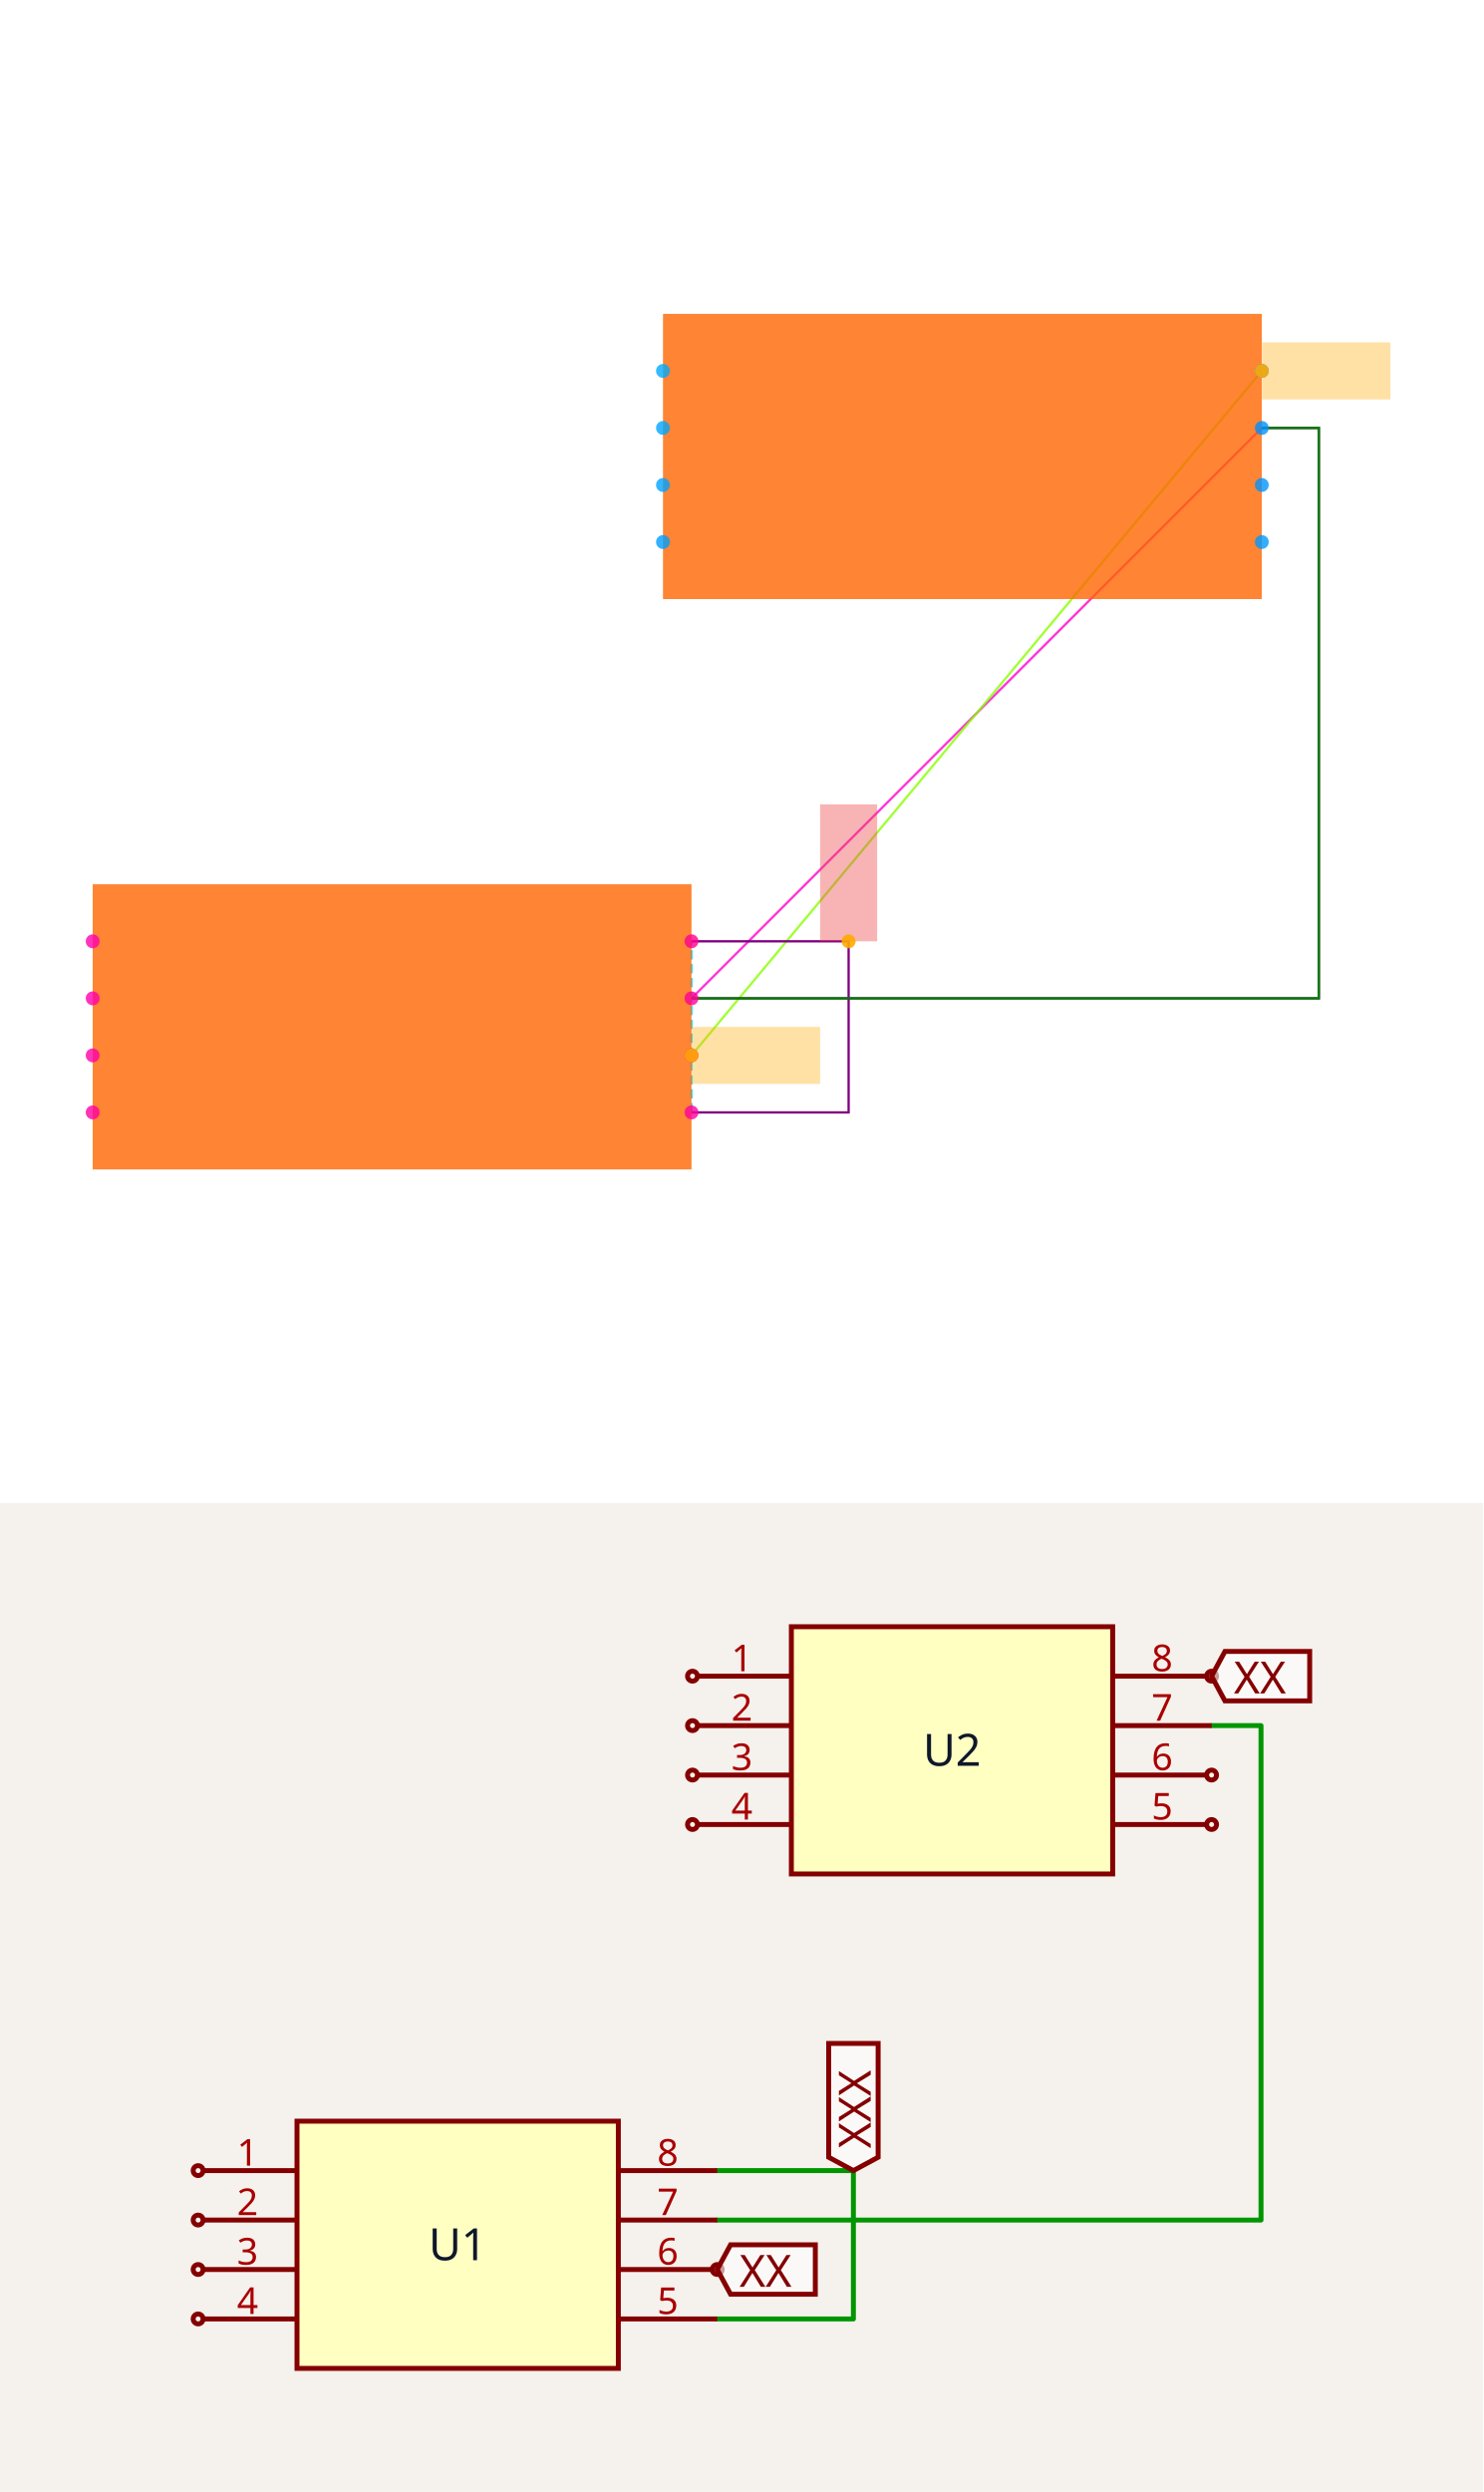
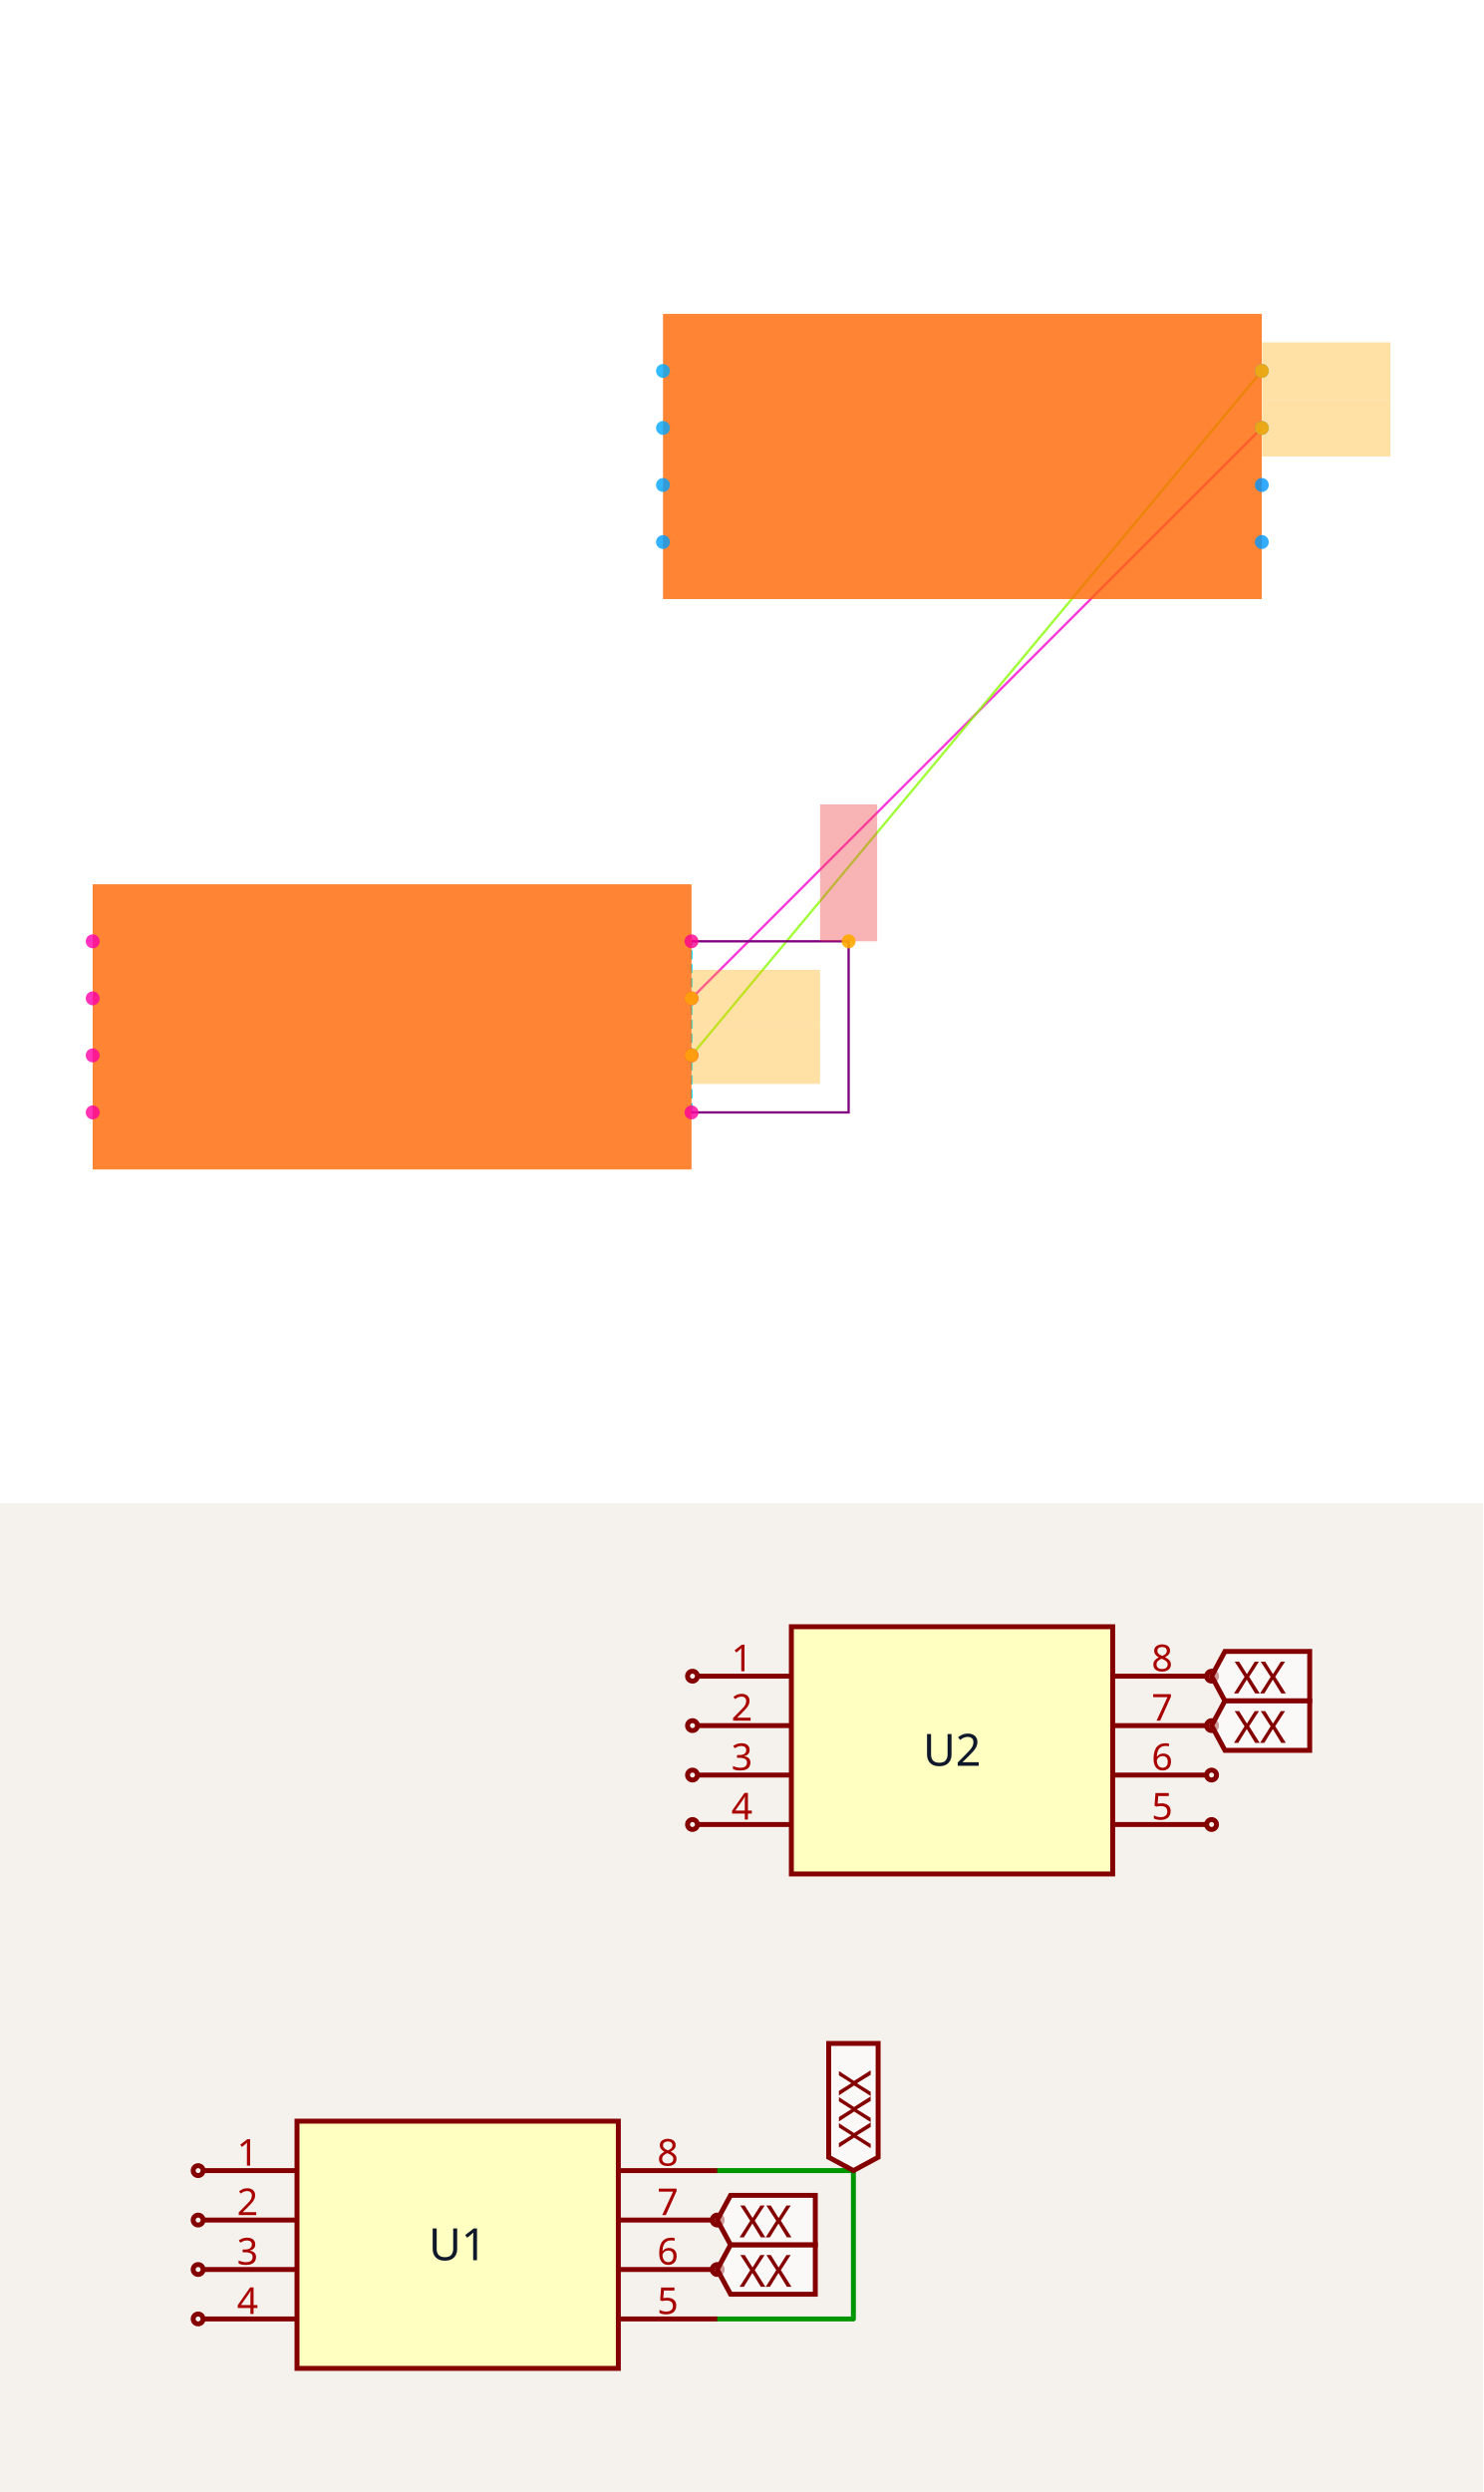
<svg xmlns="http://www.w3.org/2000/svg" width="1200" height="2016" viewBox="0 0 1200 2016" role="img" aria-label="Solver debug visualization on top and Circuit JSON schematic on the bottom">
  <g transform="translate(0, 0) scale(1.875, 1.875) translate(0, 0)">
    <rect width="100%" height="100%" fill="white" />
    <g>
      <polyline data-points="1.05,0.09999999999999998 3.05,2.1" data-type="line" data-label="" points="298.405,430.745 544.505,184.645" fill="none" stroke="hsl(312, 100%, 50%, 0.8)" stroke-width="1px" />
    </g>
    <g>
      <polyline data-points="1.05,-0.10000000000000003 3.05,2.3" data-type="line" data-label="" points="298.405,455.355 544.505,160.035" fill="none" stroke="hsl(88, 100%, 50%, 0.8)" stroke-width="1px" />
    </g>
    <g>
      <polyline data-points="1.05,-0.30000000000000004 1.05,0.30000000000000004" data-type="line" data-label="" points="298.405,479.965 298.405,406.135" fill="none" stroke="hsl(190, 100%, 50%, 0.8)" stroke-width="1px" stroke-dasharray="4 2" />
    </g>
    <g>
      <polyline data-points="1.05,-0.30000000000000004 1.6010000000000002,-0.30000000000000004 1.6010000000000002,0.3 1.05,0.30000000000000004" data-type="line" data-label="" points="298.405,479.965 366.205,479.965 366.205,406.135 298.405,406.135" fill="none" stroke="purple" stroke-width="1px" />
    </g>
    <g>
-       <polyline data-points="1.05,0.09999999999999998 3.25,0.09999999999999998 3.25,2.1 3.05,2.1" data-type="line" data-label="" points="298.405,430.745 569.114,430.745 569.114,184.645 544.505,184.645" fill="none" stroke="purple" stroke-width="1px" />
-     </g>
-     <g>
-       <polyline data-points="1.05,0.09999999999999998 3.25,0.09999999999999998 3.25,2.1 3.05,2.1" data-type="line" data-label="recovered from net labels: U1.7 -&gt; U2.7" points="298.405,430.745 569.114,430.745 569.114,184.645 544.505,184.645" fill="none" stroke="green" stroke-width="1px" />
-     </g>
-     <g>
      <rect data-type="rect" data-label="schematic_component_0" data-x="0" data-y="0" x="40" y="381.525" width="258.405" height="123.05" fill="hsl(24, 100%, 50%, 0.8)" stroke="black" stroke-width="0.008" />
    </g>
    <g>
      <rect data-type="rect" data-label="schematic_component_1" data-x="2" data-y="2" x="286.1" y="135.425" width="258.405" height="123.05" fill="hsl(24, 100%, 50%, 0.8)" stroke="black" stroke-width="0.008" />
    </g>
    <g>
      <rect data-type="rect" data-label="netId: VCC globalConnNetId: connectivity_net2" data-x="1.6010000000000002" data-y="0.54" x="353.9" y="347.071" width="24.61" height="59.064" fill="#ef444466" stroke="#ef4444" stroke-width="0.008" />
    </g>
    <g>
      <rect data-type="rect" data-label="netId: U1.CLK to U2.VCC globalConnNetId: connectivity_net1" data-x="1.276" data-y="-0.10000000000000003" x="298.528" y="443.05" width="55.372" height="24.61" fill="hsl(40, 100%, 50%, 0.35)" stroke="black" stroke-width="0.008" />
    </g>
    <g>
      <rect data-type="rect" data-label="netId: U1.CLK to U2.VCC globalConnNetId: connectivity_net1" data-x="3.276" data-y="2.3" x="544.628" y="147.73" width="55.372" height="24.61" fill="hsl(40, 100%, 50%, 0.35)" stroke="black" stroke-width="0.008" />
    </g>
    <g>
+       <rect data-type="rect" data-label="netId: U1.IO3 to U2.IO3 globalConnNetId: connectivity_net0" data-x="1.276" data-y="0.09999999999999998" x="298.528" y="418.44" width="55.372" height="24.61" fill="hsl(40, 100%, 50%, 0.35)" stroke="black" stroke-width="0.008" />
+     </g>
+     <g>
+       <rect data-type="rect" data-label="netId: U1.IO3 to U2.IO3 globalConnNetId: connectivity_net0" data-x="3.276" data-y="2.1" x="544.628" y="172.34" width="55.372" height="24.61" fill="hsl(40, 100%, 50%, 0.35)" stroke="black" stroke-width="0.008" />
+     </g>
+     <g>
      <circle data-type="point" data-label="U1.1 x-" data-x="-1.05" data-y="0.30000000000000004" cx="40" cy="406.135" r="3" fill="hsl(319, 100%, 50%, 0.8)" />
    </g>
    <g>
      <circle data-type="point" data-label="U1.2 x-" data-x="-1.05" data-y="0.10000000000000003" cx="40" cy="430.745" r="3" fill="hsl(320, 100%, 50%, 0.8)" />
    </g>
    <g>
      <circle data-type="point" data-label="U1.3 x-" data-x="-1.05" data-y="-0.09999999999999998" cx="40" cy="455.355" r="3" fill="hsl(321, 100%, 50%, 0.8)" />
    </g>
    <g>
      <circle data-type="point" data-label="U1.4 x-" data-x="-1.05" data-y="-0.30000000000000004" cx="40" cy="479.965" r="3" fill="hsl(322, 100%, 50%, 0.8)" />
    </g>
    <g>
      <circle data-type="point" data-label="U1.5 x+" data-x="1.05" data-y="-0.30000000000000004" cx="298.405" cy="479.965" r="3" fill="hsl(323, 100%, 50%, 0.8)" />
    </g>
    <g>
      <circle data-type="point" data-label="U1.6 x+" data-x="1.05" data-y="-0.10000000000000003" cx="298.405" cy="455.355" r="3" fill="hsl(324, 100%, 50%, 0.8)" />
    </g>
    <g>
      <circle data-type="point" data-label="U1.7 x+" data-x="1.05" data-y="0.09999999999999998" cx="298.405" cy="430.745" r="3" fill="hsl(325, 100%, 50%, 0.8)" />
    </g>
    <g>
      <circle data-type="point" data-label="U1.8 x+" data-x="1.05" data-y="0.30000000000000004" cx="298.405" cy="406.135" r="3" fill="hsl(326, 100%, 50%, 0.8)" />
    </g>
    <g>
      <circle data-type="point" data-label="U2.1 x-" data-x="0.95" data-y="2.3" cx="286.1" cy="160.035" r="3" fill="hsl(200, 100%, 50%, 0.8)" />
    </g>
    <g>
      <circle data-type="point" data-label="U2.2 x-" data-x="0.95" data-y="2.1" cx="286.1" cy="184.645" r="3" fill="hsl(201, 100%, 50%, 0.8)" />
    </g>
    <g>
      <circle data-type="point" data-label="U2.3 x-" data-x="0.95" data-y="1.9" cx="286.1" cy="209.255" r="3" fill="hsl(202, 100%, 50%, 0.8)" />
    </g>
    <g>
      <circle data-type="point" data-label="U2.4 x-" data-x="0.95" data-y="1.7" cx="286.1" cy="233.865" r="3" fill="hsl(203, 100%, 50%, 0.8)" />
    </g>
    <g>
      <circle data-type="point" data-label="U2.5 x+" data-x="3.05" data-y="1.7" cx="544.505" cy="233.865" r="3" fill="hsl(204, 100%, 50%, 0.8)" />
    </g>
    <g>
      <circle data-type="point" data-label="U2.6 x+" data-x="3.05" data-y="1.9" cx="544.505" cy="209.255" r="3" fill="hsl(205, 100%, 50%, 0.8)" />
    </g>
    <g>
      <circle data-type="point" data-label="U2.7 x+" data-x="3.05" data-y="2.1" cx="544.505" cy="184.645" r="3" fill="hsl(206, 100%, 50%, 0.8)" />
    </g>
    <g>
      <circle data-type="point" data-label="U2.8 x+" data-x="3.05" data-y="2.3" cx="544.505" cy="160.035" r="3" fill="hsl(207, 100%, 50%, 0.8)" />
    </g>
    <g>
      <circle data-type="point" data-label="anchorPoint orientation: y+" data-x="1.6010000000000002" data-y="0.3" cx="366.205" cy="406.135" r="3" fill="hsl(40, 100%, 50%, 0.9)" />
    </g>
    <g>
      <circle data-type="point" data-label="anchorPoint orientation: x+" data-x="1.05" data-y="-0.10000000000000003" cx="298.405" cy="455.355" r="3" fill="hsl(40, 100%, 50%, 0.9)" />
    </g>
    <g>
      <circle data-type="point" data-label="anchorPoint orientation: x+" data-x="3.05" data-y="2.3" cx="544.505" cy="160.035" r="3" fill="hsl(40, 100%, 50%, 0.9)" />
+     </g>
+     <g>
+       <circle data-type="point" data-label="anchorPoint orientation: x+" data-x="1.05" data-y="0.09999999999999998" cx="298.405" cy="430.745" r="3" fill="hsl(40, 100%, 50%, 0.9)" />
+     </g>
+     <g>
+       <circle data-type="point" data-label="anchorPoint orientation: x+" data-x="3.05" data-y="2.1" cx="544.505" cy="184.645" r="3" fill="hsl(40, 100%, 50%, 0.9)" />
    </g>
    <g id="crosshair" style="display: none">
      <line id="crosshair-h" y1="0" y2="640" stroke="#666" stroke-width="0.5" />
      <line id="crosshair-v" x1="0" x2="640" stroke="#666" stroke-width="0.5" />
      <text id="coordinates" font-family="monospace" font-size="12" fill="#666" />
    </g>
  </g>
  <g transform="translate(0, 1216)">
    <style>
              .boundary { fill: rgb(245, 241, 237); }
              .schematic-boundary { fill: none; stroke: #fff; }
              .component { fill: none; stroke: rgb(132, 0, 0); }
              .chip { fill: rgb(255, 255, 194); stroke: rgb(132, 0, 0); }
              .component-pin { fill: none; stroke: rgb(132, 0, 0); }
              .text { font-family: sans-serif; fill: rgb(0, 150, 0); }
              .pin-number { fill: rgb(169, 0, 0); }
              .port-label { fill: rgb(0, 100, 100); }
              .component-name { fill: rgb(0, 100, 100); }

            </style>
    <rect class="boundary" x="0" y="0" width="1200" height="800" />
    <g class="trace sch-trace" data-layer="base" data-circuit-json-type="schematic_trace" data-schematic-trace-id="schematic_trace_0__stack1">
      <path d="M 580.307 660 L 690.507 660 L 690.507 540 L 580.307 540" class="trace-invisible-hover-outline sch-trace-hitbox" stroke="rgb(0, 150, 0)" fill="none" stroke-width="32px" stroke-linecap="round" opacity="0" stroke-linejoin="round" />
      <path class="sch-trace-path" d="M 580.307 660 L 690.507 660 L 690.507 540 L 580.307 540" stroke="rgb(0, 150, 0)" fill="none" stroke-width="4px" stroke-linecap="round" stroke-linejoin="round" />
    </g>
-     <g class="trace sch-trace" data-layer="base" data-circuit-json-type="schematic_trace" data-schematic-trace-id="schematic_trace_1__stack1">
-       <path d="M 580.307 580 L 1020.307 580 L 1020.307 180 L 980.307 180" class="trace-invisible-hover-outline sch-trace-hitbox" stroke="rgb(0, 150, 0)" fill="none" stroke-width="32px" stroke-linecap="round" opacity="0" stroke-linejoin="round" />
-       <path class="sch-trace-path" d="M 580.307 580 L 1020.307 580 L 1020.307 180 L 980.307 180" stroke="rgb(0, 150, 0)" fill="none" stroke-width="4px" stroke-linecap="round" stroke-linejoin="round" />
-     </g>
    <g class="trace-overlays sch-trace-overlays" data-layer="overlay" data-circuit-json-type="schematic_trace" data-schematic-trace-id="schematic_trace_0__stack1" />
-     <g class="trace-overlays sch-trace-overlays" data-layer="overlay" data-circuit-json-type="schematic_trace" data-schematic-trace-id="schematic_trace_1__stack1" />
    <g class="sch-component" data-circuit-json-type="schematic_component" data-schematic-component-id="schematic_component_0__stack1">
      <rect class="component chip sch-component-body" x="240.307" y="500" width="260" height="200" stroke-width="4px" fill="rgb(255, 255, 194)" stroke="rgb(132, 0, 0)" />
      <rect class="component-overlay sch-component-overlay" x="240.307" y="500" width="260" height="200" fill="transparent" />
      <text class="sch-text" x="370.307" y="600" fill="#0f172a" text-anchor="middle" dominant-baseline="middle" font-family="sans-serif" font-size="36px" transform="rotate(0, 370.3067, 600)">U1</text>
      <line class="component-pin sch-component-pin sch-port-line" x1="240.307" y1="540" x2="164.307" y2="540" stroke-width="4px" />
      <g class="sch-port" data-schematic-port-id="source_port_0_0__stack1">
        <circle class="component-pin sch-component-pin sch-port-terminal" cx="160.307" cy="540" r="4" stroke-width="4px" />
        <rect x="156.307" y="536" width="8" height="8" opacity="0" />
      </g>
      <text class="pin-number sch-pin-number" x="200.307" y="536" style="font-family: sans-serif;" fill="rgb(169, 0, 0)" text-anchor="middle" dominant-baseline="auto" font-size="30px" transform="">1</text>
      <line class="component-pin sch-component-pin sch-port-line" x1="240.307" y1="580" x2="164.307" y2="580" stroke-width="4px" />
      <g class="sch-port" data-schematic-port-id="source_port_0_1__stack1">
        <circle class="component-pin sch-component-pin sch-port-terminal" cx="160.307" cy="580" r="4" stroke-width="4px" />
        <rect x="156.307" y="576" width="8" height="8" opacity="0" />
      </g>
      <text class="pin-number sch-pin-number" x="200.307" y="576" style="font-family: sans-serif;" fill="rgb(169, 0, 0)" text-anchor="middle" dominant-baseline="auto" font-size="30px" transform="">2</text>
      <line class="component-pin sch-component-pin sch-port-line" x1="240.307" y1="620" x2="164.307" y2="620" stroke-width="4px" />
      <g class="sch-port" data-schematic-port-id="source_port_0_2__stack1">
        <circle class="component-pin sch-component-pin sch-port-terminal" cx="160.307" cy="620" r="4" stroke-width="4px" />
        <rect x="156.307" y="616" width="8" height="8" opacity="0" />
      </g>
      <text class="pin-number sch-pin-number" x="200.307" y="616" style="font-family: sans-serif;" fill="rgb(169, 0, 0)" text-anchor="middle" dominant-baseline="auto" font-size="30px" transform="">3</text>
      <line class="component-pin sch-component-pin sch-port-line" x1="240.307" y1="660" x2="164.307" y2="660" stroke-width="4px" />
      <g class="sch-port" data-schematic-port-id="source_port_0_3__stack1">
        <circle class="component-pin sch-component-pin sch-port-terminal" cx="160.307" cy="660" r="4" stroke-width="4px" />
        <rect x="156.307" y="656" width="8" height="8" opacity="0" />
      </g>
      <text class="pin-number sch-pin-number" x="200.307" y="656" style="font-family: sans-serif;" fill="rgb(169, 0, 0)" text-anchor="middle" dominant-baseline="auto" font-size="30px" transform="">4</text>
      <line class="component-pin sch-component-pin sch-port-line" x1="500.307" y1="660" x2="580.307" y2="660" stroke-width="4px" />
      <g class="sch-port" data-schematic-port-id="source_port_0_4__stack1">
        <rect x="576.307" y="656" width="8" height="8" opacity="0" />
      </g>
      <text class="pin-number sch-pin-number" x="540.307" y="656" style="font-family: sans-serif;" fill="rgb(169, 0, 0)" text-anchor="middle" dominant-baseline="auto" font-size="30px" transform="">5</text>
      <line class="component-pin sch-component-pin sch-port-line" x1="500.307" y1="620" x2="576.307" y2="620" stroke-width="4px" />
      <g class="sch-port" data-schematic-port-id="source_port_0_5__stack1">
        <circle class="component-pin sch-component-pin sch-port-terminal" cx="580.307" cy="620" r="4" stroke-width="4px" />
        <rect x="576.307" y="616" width="8" height="8" opacity="0" />
      </g>
      <text class="pin-number sch-pin-number" x="540.307" y="616" style="font-family: sans-serif;" fill="rgb(169, 0, 0)" text-anchor="middle" dominant-baseline="auto" font-size="30px" transform="">6</text>
-       <line class="component-pin sch-component-pin sch-port-line" x1="500.307" y1="580" x2="580.307" y2="580" stroke-width="4px" />
+       <line class="component-pin sch-component-pin sch-port-line" x1="500.307" y1="580" x2="576.307" y2="580" stroke-width="4px" />
      <g class="sch-port" data-schematic-port-id="source_port_0_6__stack1">
+         <circle class="component-pin sch-component-pin sch-port-terminal" cx="580.307" cy="580" r="4" stroke-width="4px" />
        <rect x="576.307" y="576" width="8" height="8" opacity="0" />
      </g>
      <text class="pin-number sch-pin-number" x="540.307" y="576" style="font-family: sans-serif;" fill="rgb(169, 0, 0)" text-anchor="middle" dominant-baseline="auto" font-size="30px" transform="">7</text>
      <line class="component-pin sch-component-pin sch-port-line" x1="500.307" y1="540" x2="580.307" y2="540" stroke-width="4px" />
      <g class="sch-port" data-schematic-port-id="source_port_0_7__stack1">
        <rect x="576.307" y="536" width="8" height="8" opacity="0" />
      </g>
      <text class="pin-number sch-pin-number" x="540.307" y="536" style="font-family: sans-serif;" fill="rgb(169, 0, 0)" text-anchor="middle" dominant-baseline="auto" font-size="30px" transform="">8</text>
    </g>
    <g class="sch-component" data-circuit-json-type="schematic_component" data-schematic-component-id="schematic_component_1__stack1">
      <rect class="component chip sch-component-body" x="640.307" y="100" width="260" height="200" stroke-width="4px" fill="rgb(255, 255, 194)" stroke="rgb(132, 0, 0)" />
      <rect class="component-overlay sch-component-overlay" x="640.307" y="100" width="260" height="200" fill="transparent" />
      <text class="sch-text" x="770.307" y="200" fill="#0f172a" text-anchor="middle" dominant-baseline="middle" font-family="sans-serif" font-size="36px" transform="rotate(0, 770.3067, 200)">U2</text>
      <line class="component-pin sch-component-pin sch-port-line" x1="640.307" y1="140" x2="564.307" y2="140" stroke-width="4px" />
      <g class="sch-port" data-schematic-port-id="source_port_1_0__stack1">
        <circle class="component-pin sch-component-pin sch-port-terminal" cx="560.307" cy="140" r="4" stroke-width="4px" />
        <rect x="556.307" y="136" width="8" height="8" opacity="0" />
      </g>
      <text class="pin-number sch-pin-number" x="600.307" y="136" style="font-family: sans-serif;" fill="rgb(169, 0, 0)" text-anchor="middle" dominant-baseline="auto" font-size="30px" transform="">1</text>
      <line class="component-pin sch-component-pin sch-port-line" x1="640.307" y1="180" x2="564.307" y2="180" stroke-width="4px" />
      <g class="sch-port" data-schematic-port-id="source_port_1_1__stack1">
        <circle class="component-pin sch-component-pin sch-port-terminal" cx="560.307" cy="180" r="4" stroke-width="4px" />
        <rect x="556.307" y="176" width="8" height="8" opacity="0" />
      </g>
      <text class="pin-number sch-pin-number" x="600.307" y="176" style="font-family: sans-serif;" fill="rgb(169, 0, 0)" text-anchor="middle" dominant-baseline="auto" font-size="30px" transform="">2</text>
      <line class="component-pin sch-component-pin sch-port-line" x1="640.307" y1="220" x2="564.307" y2="220" stroke-width="4px" />
      <g class="sch-port" data-schematic-port-id="source_port_1_2__stack1">
        <circle class="component-pin sch-component-pin sch-port-terminal" cx="560.307" cy="220" r="4" stroke-width="4px" />
        <rect x="556.307" y="216" width="8" height="8" opacity="0" />
      </g>
      <text class="pin-number sch-pin-number" x="600.307" y="216" style="font-family: sans-serif;" fill="rgb(169, 0, 0)" text-anchor="middle" dominant-baseline="auto" font-size="30px" transform="">3</text>
      <line class="component-pin sch-component-pin sch-port-line" x1="640.307" y1="260" x2="564.307" y2="260" stroke-width="4px" />
      <g class="sch-port" data-schematic-port-id="source_port_1_3__stack1">
        <circle class="component-pin sch-component-pin sch-port-terminal" cx="560.307" cy="260" r="4" stroke-width="4px" />
        <rect x="556.307" y="256" width="8" height="8" opacity="0" />
      </g>
      <text class="pin-number sch-pin-number" x="600.307" y="256" style="font-family: sans-serif;" fill="rgb(169, 0, 0)" text-anchor="middle" dominant-baseline="auto" font-size="30px" transform="">4</text>
      <line class="component-pin sch-component-pin sch-port-line" x1="900.307" y1="260" x2="976.307" y2="260" stroke-width="4px" />
      <g class="sch-port" data-schematic-port-id="source_port_1_4__stack1">
        <circle class="component-pin sch-component-pin sch-port-terminal" cx="980.307" cy="260" r="4" stroke-width="4px" />
        <rect x="976.307" y="256" width="8" height="8" opacity="0" />
      </g>
      <text class="pin-number sch-pin-number" x="940.307" y="256" style="font-family: sans-serif;" fill="rgb(169, 0, 0)" text-anchor="middle" dominant-baseline="auto" font-size="30px" transform="">5</text>
      <line class="component-pin sch-component-pin sch-port-line" x1="900.307" y1="220" x2="976.307" y2="220" stroke-width="4px" />
      <g class="sch-port" data-schematic-port-id="source_port_1_5__stack1">
        <circle class="component-pin sch-component-pin sch-port-terminal" cx="980.307" cy="220" r="4" stroke-width="4px" />
        <rect x="976.307" y="216" width="8" height="8" opacity="0" />
      </g>
      <text class="pin-number sch-pin-number" x="940.307" y="216" style="font-family: sans-serif;" fill="rgb(169, 0, 0)" text-anchor="middle" dominant-baseline="auto" font-size="30px" transform="">6</text>
-       <line class="component-pin sch-component-pin sch-port-line" x1="900.307" y1="180" x2="980.307" y2="180" stroke-width="4px" />
+       <line class="component-pin sch-component-pin sch-port-line" x1="900.307" y1="180" x2="976.307" y2="180" stroke-width="4px" />
      <g class="sch-port" data-schematic-port-id="source_port_1_6__stack1">
+         <circle class="component-pin sch-component-pin sch-port-terminal" cx="980.307" cy="180" r="4" stroke-width="4px" />
        <rect x="976.307" y="176" width="8" height="8" opacity="0" />
      </g>
      <text class="pin-number sch-pin-number" x="940.307" y="176" style="font-family: sans-serif;" fill="rgb(169, 0, 0)" text-anchor="middle" dominant-baseline="auto" font-size="30px" transform="">7</text>
      <line class="component-pin sch-component-pin sch-port-line" x1="900.307" y1="140" x2="976.307" y2="140" stroke-width="4px" />
      <g class="sch-port" data-schematic-port-id="source_port_1_7__stack1">
        <circle class="component-pin sch-component-pin sch-port-terminal" cx="980.307" cy="140" r="4" stroke-width="4px" />
        <rect x="976.307" y="136" width="8" height="8" opacity="0" />
      </g>
      <text class="pin-number sch-pin-number" x="940.307" y="136" style="font-family: sans-serif;" fill="rgb(169, 0, 0)" text-anchor="middle" dominant-baseline="auto" font-size="30px" transform="">8</text>
    </g>
    <g class="schematic-port-hover sch-port-hover" data-schematic-port-id="source_port_0_0__stack1">
      <circle cx="160.307" cy="540" r="8" fill="red" opacity="0" />
    </g>
    <g class="schematic-port-hover sch-port-hover" data-schematic-port-id="source_port_0_1__stack1">
      <circle cx="160.307" cy="580" r="8" fill="red" opacity="0" />
    </g>
    <g class="schematic-port-hover sch-port-hover" data-schematic-port-id="source_port_0_2__stack1">
      <circle cx="160.307" cy="620" r="8" fill="red" opacity="0" />
    </g>
    <g class="schematic-port-hover sch-port-hover" data-schematic-port-id="source_port_0_3__stack1">
      <circle cx="160.307" cy="660" r="8" fill="red" opacity="0" />
    </g>
    <g class="schematic-port-hover sch-port-hover" data-schematic-port-id="source_port_0_4__stack1">
      <circle cx="580.307" cy="660" r="8" fill="red" opacity="0" />
    </g>
    <g class="schematic-port-hover sch-port-hover" data-schematic-port-id="source_port_0_5__stack1">
      <circle cx="580.307" cy="620" r="8" fill="red" opacity="0" />
    </g>
    <g class="schematic-port-hover sch-port-hover" data-schematic-port-id="source_port_0_6__stack1">
      <circle cx="580.307" cy="580" r="8" fill="red" opacity="0" />
    </g>
    <g class="schematic-port-hover sch-port-hover" data-schematic-port-id="source_port_0_7__stack1">
      <circle cx="580.307" cy="540" r="8" fill="red" opacity="0" />
    </g>
    <g class="schematic-port-hover sch-port-hover" data-schematic-port-id="source_port_1_0__stack1">
      <circle cx="560.307" cy="140" r="8" fill="red" opacity="0" />
    </g>
    <g class="schematic-port-hover sch-port-hover" data-schematic-port-id="source_port_1_1__stack1">
      <circle cx="560.307" cy="180" r="8" fill="red" opacity="0" />
    </g>
    <g class="schematic-port-hover sch-port-hover" data-schematic-port-id="source_port_1_2__stack1">
      <circle cx="560.307" cy="220" r="8" fill="red" opacity="0" />
    </g>
    <g class="schematic-port-hover sch-port-hover" data-schematic-port-id="source_port_1_3__stack1">
      <circle cx="560.307" cy="260" r="8" fill="red" opacity="0" />
    </g>
    <g class="schematic-port-hover sch-port-hover" data-schematic-port-id="source_port_1_4__stack1">
      <circle cx="980.307" cy="260" r="8" fill="red" opacity="0" />
    </g>
    <g class="schematic-port-hover sch-port-hover" data-schematic-port-id="source_port_1_5__stack1">
      <circle cx="980.307" cy="220" r="8" fill="red" opacity="0" />
    </g>
    <g class="schematic-port-hover sch-port-hover" data-schematic-port-id="source_port_1_6__stack1">
      <circle cx="980.307" cy="180" r="8" fill="red" opacity="0" />
    </g>
    <g class="schematic-port-hover sch-port-hover" data-schematic-port-id="source_port_1_7__stack1">
      <circle cx="980.307" cy="140" r="8" fill="red" opacity="0" />
    </g>
    <path class="net-label sch-net-label" data-circuit-json-type="schematic_net_label" data-schematic-net-label-id="schematic_net_label_0__stack1" d="     M 690.507,540     L 670.507,529.2     L 670.507,437.12     L 710.507,437.12     L 710.507,529.2     Z   " fill="rgba(255, 255, 255, 0.6)" stroke="rgb(132, 0, 0)" stroke-width="4px" />
    <text class="net-label-text sch-net-label-text" data-circuit-json-type="schematic_net_label" data-schematic-net-label-id="schematic_net_label_0__stack1" x="690.507" y="522" fill="rgb(132, 0, 0)" text-anchor="start" dominant-baseline="central" font-family="sans-serif" font-variant-numeric="tabular-nums" font-size="36px" transform="rotate(-90 690.5067 522)">XXX</text>
    <path class="net-label sch-net-label" data-circuit-json-type="schematic_net_label" data-schematic-net-label-id="schematic_net_label_1__stack1" d="     M 580.307,620     L 591.107,600     L 659.693,600     L 659.693,640     L 591.107,640     Z   " fill="rgba(255, 255, 255, 0.6)" stroke="rgb(132, 0, 0)" stroke-width="4px" />
    <text class="net-label-text sch-net-label-text" data-circuit-json-type="schematic_net_label" data-schematic-net-label-id="schematic_net_label_1__stack1" x="598.307" y="620" fill="rgb(132, 0, 0)" text-anchor="start" dominant-baseline="central" font-family="sans-serif" font-variant-numeric="tabular-nums" font-size="36px" transform="">XX</text>
    <path class="net-label sch-net-label" data-circuit-json-type="schematic_net_label" data-schematic-net-label-id="schematic_net_label_2__stack1" d="     M 980.307,140     L 991.107,120     L 1059.693,120     L 1059.693,160     L 991.107,160     Z   " fill="rgba(255, 255, 255, 0.6)" stroke="rgb(132, 0, 0)" stroke-width="4px" />
    <text class="net-label-text sch-net-label-text" data-circuit-json-type="schematic_net_label" data-schematic-net-label-id="schematic_net_label_2__stack1" x="998.307" y="140" fill="rgb(132, 0, 0)" text-anchor="start" dominant-baseline="central" font-family="sans-serif" font-variant-numeric="tabular-nums" font-size="36px" transform="">XX</text>
+     <path class="net-label sch-net-label" data-circuit-json-type="schematic_net_label" data-schematic-net-label-id="schematic_net_label_3__stack1" d="     M 580.307,580     L 591.107,560     L 659.693,560     L 659.693,600     L 591.107,600     Z   " fill="rgba(255, 255, 255, 0.6)" stroke="rgb(132, 0, 0)" stroke-width="4px" />
+     <text class="net-label-text sch-net-label-text" data-circuit-json-type="schematic_net_label" data-schematic-net-label-id="schematic_net_label_3__stack1" x="598.307" y="580" fill="rgb(132, 0, 0)" text-anchor="start" dominant-baseline="central" font-family="sans-serif" font-variant-numeric="tabular-nums" font-size="36px" transform="">XX</text>
+     <path class="net-label sch-net-label" data-circuit-json-type="schematic_net_label" data-schematic-net-label-id="schematic_net_label_4__stack1" d="     M 980.307,180     L 991.107,160     L 1059.693,160     L 1059.693,200     L 991.107,200     Z   " fill="rgba(255, 255, 255, 0.6)" stroke="rgb(132, 0, 0)" stroke-width="4px" />
+     <text class="net-label-text sch-net-label-text" data-circuit-json-type="schematic_net_label" data-schematic-net-label-id="schematic_net_label_4__stack1" x="998.307" y="180" fill="rgb(132, 0, 0)" text-anchor="start" dominant-baseline="central" font-family="sans-serif" font-variant-numeric="tabular-nums" font-size="36px" transform="">XX</text>
  </g>
</svg>
